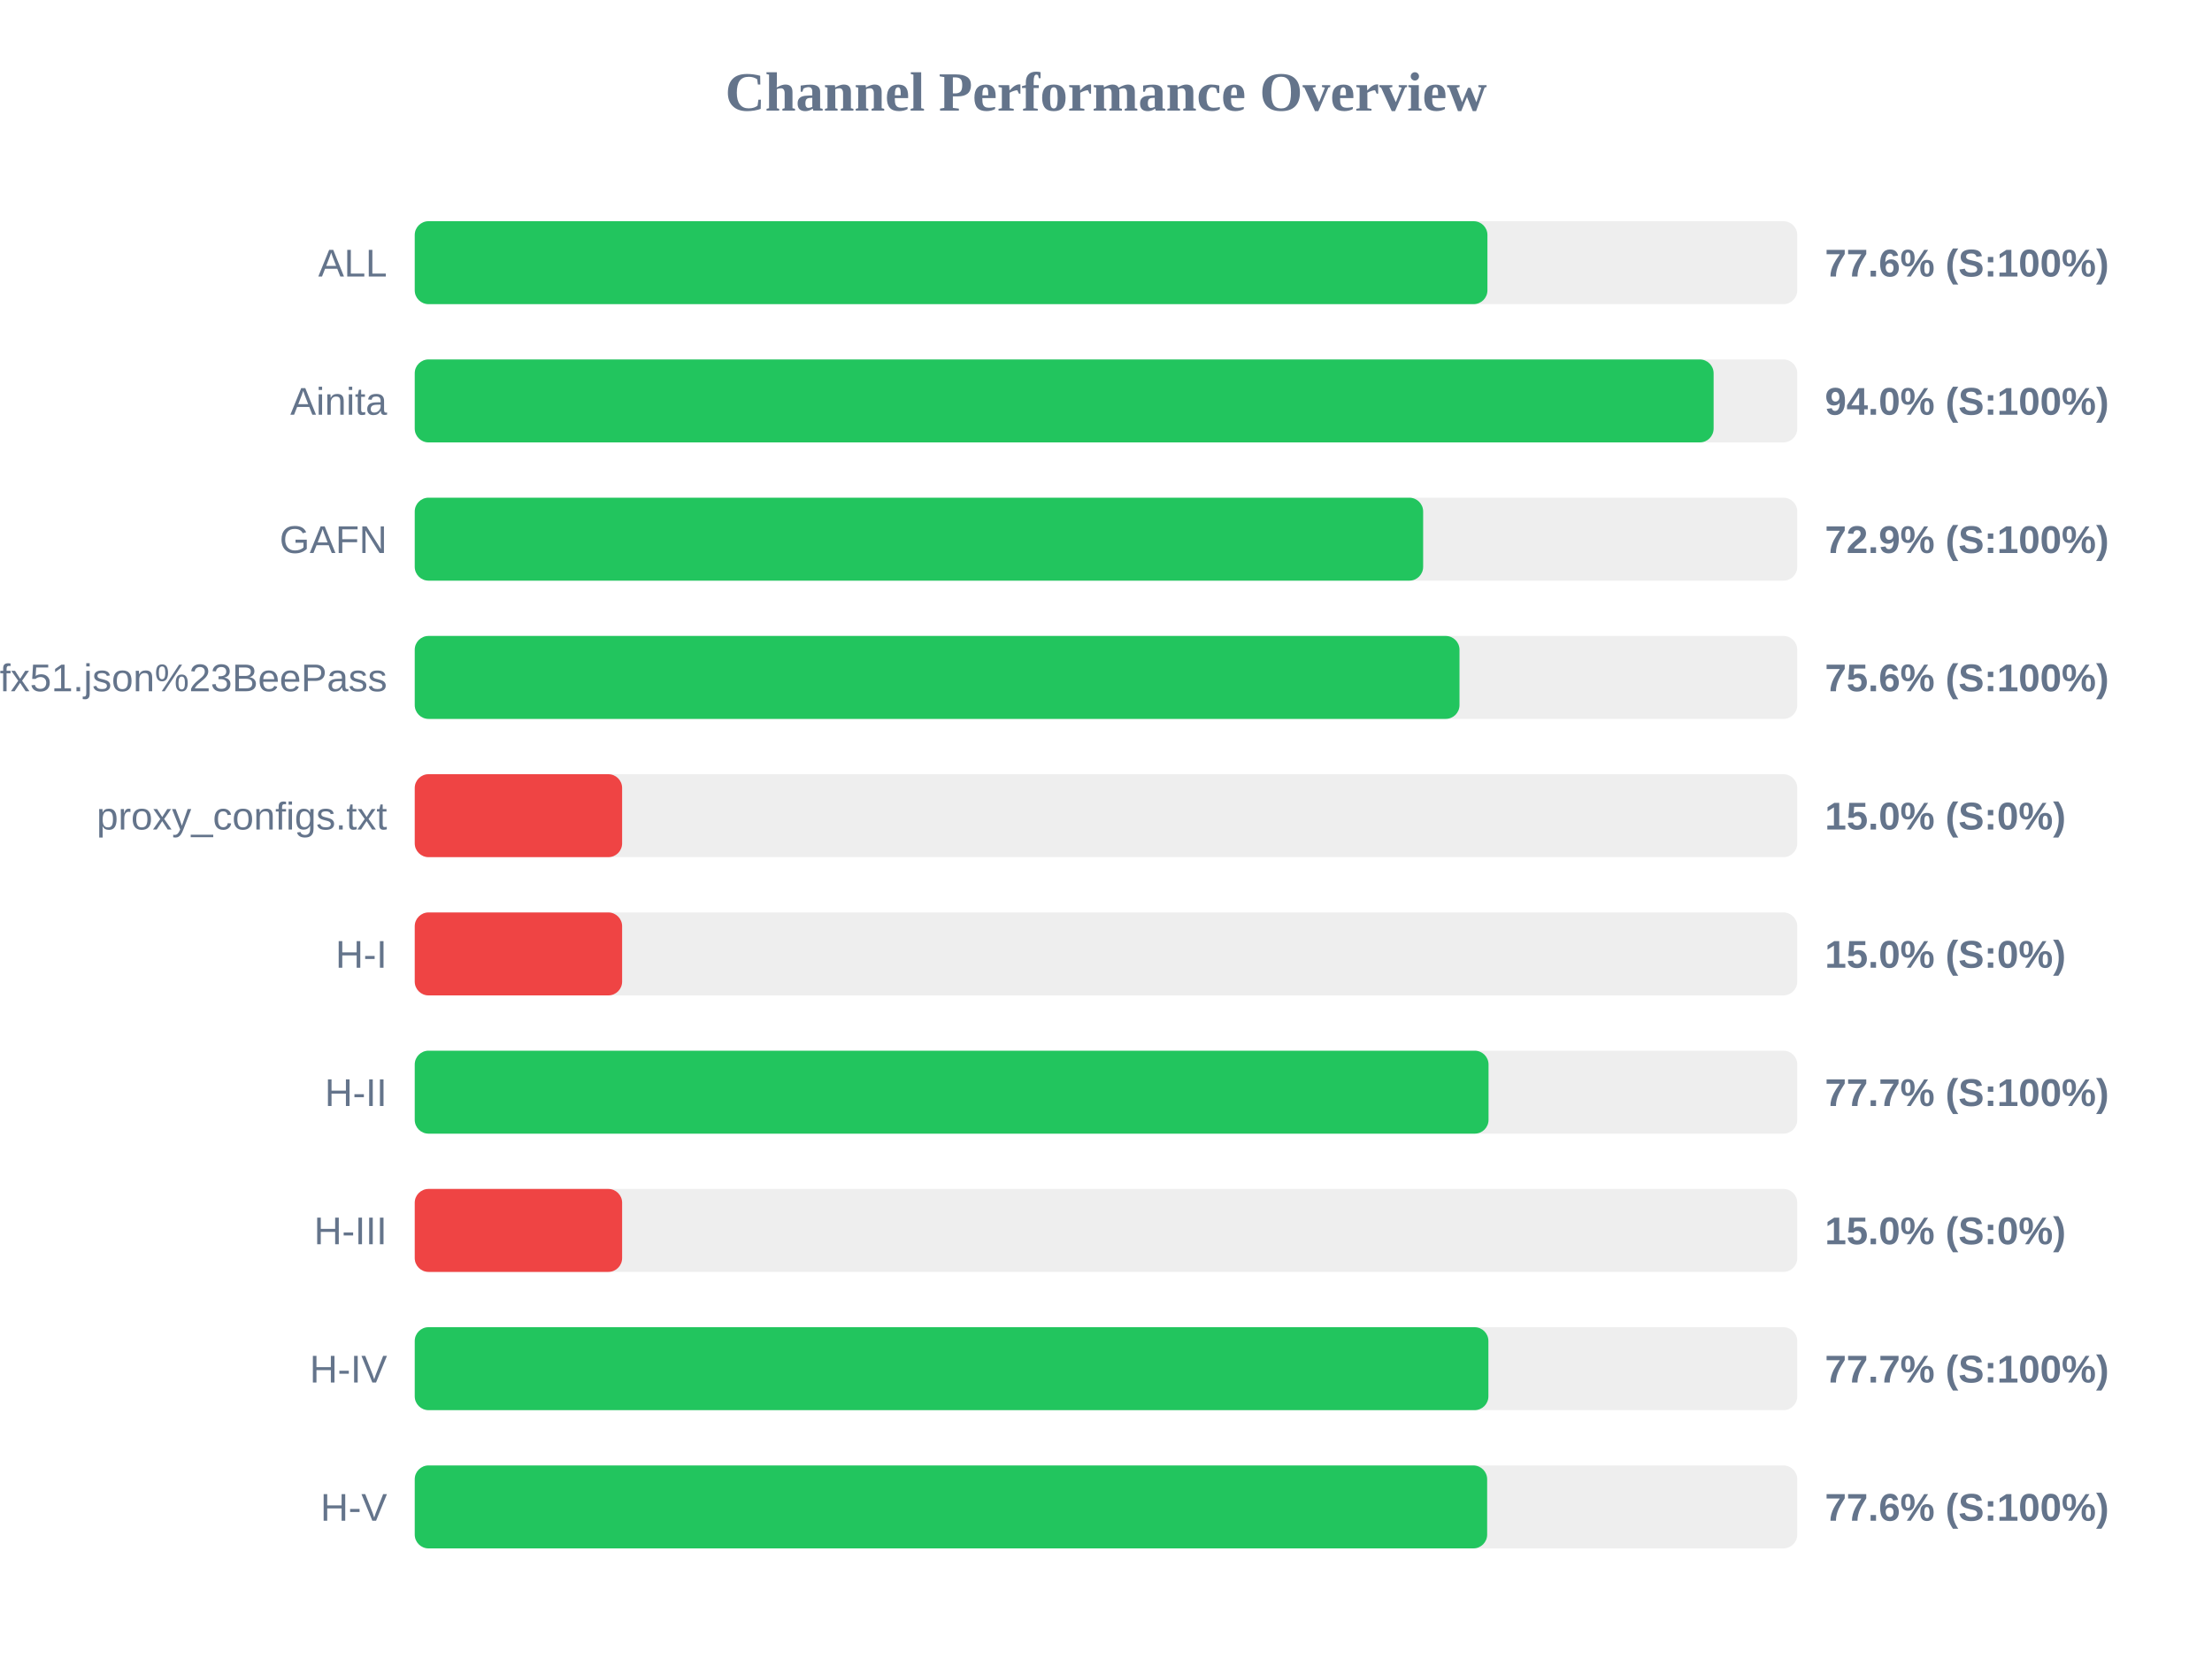
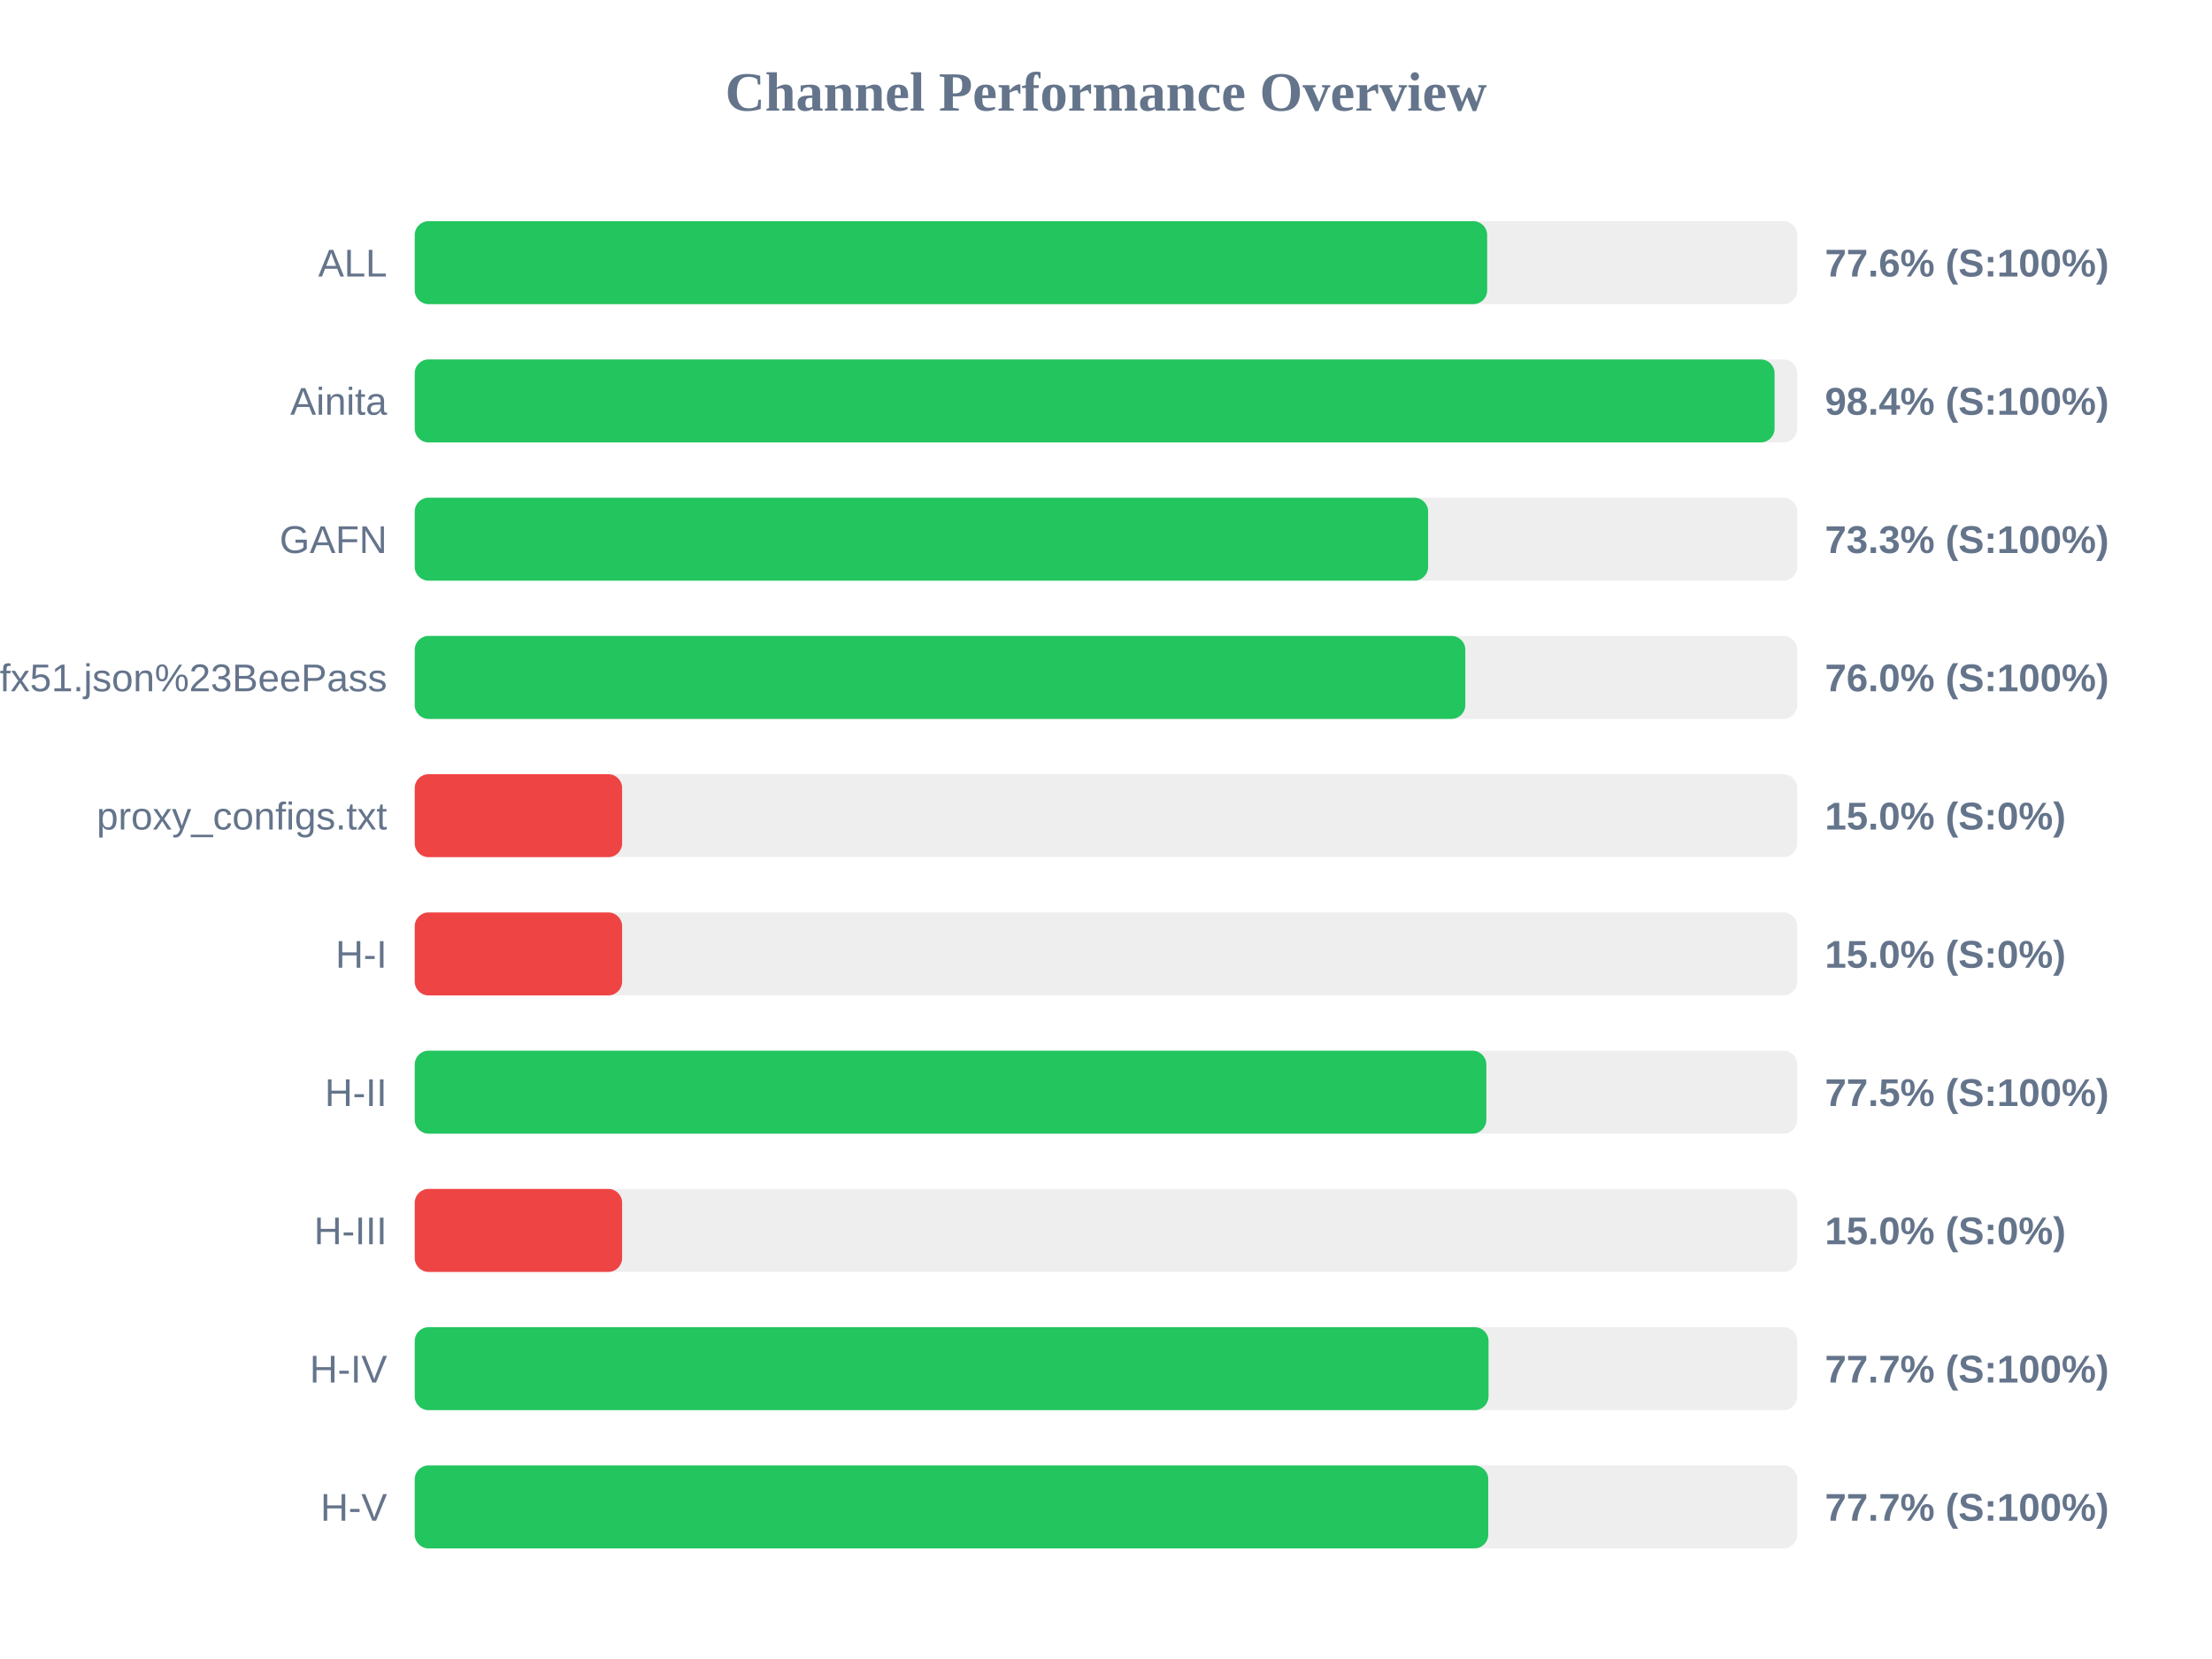
<svg xmlns="http://www.w3.org/2000/svg" width="800" height="600" version="1.1">
  <style>
        .row { font: 14px Arial; fill: #64748b; }
        .score { font: bold 14px Arial; fill: #64748b; }
    </style>
  <text x="400" y="40" text-anchor="middle" font-size="20px" font-weight="bold" fill="#64748b">Channel Performance Overview</text>
  <rect x="150" y="80" width="500" height="30" fill="#eee" rx="5" />
-   <rect x="150" y="80" width="387.95" height="30" fill="#22c55e" rx="5" />
+   <rect x="150" y="80" width="387.85" height="30" fill="#22c55e" rx="5" />
  <text x="140" y="100" text-anchor="end" class="row">ALL</text>
  <text x="660" y="100" text-anchor="start" class="score">77.6% (S:100%)</text>
  <rect x="150" y="130" width="500" height="30" fill="#eee" rx="5" />
-   <rect x="150" y="130" width="469.75" height="30" fill="#22c55e" rx="5" />
+   <rect x="150" y="130" width="491.8" height="30" fill="#22c55e" rx="5" />
  <text x="140" y="150" text-anchor="end" class="row">Ainita</text>
-   <text x="660" y="150" text-anchor="start" class="score">94.0% (S:100%)</text>
+   <text x="660" y="150" text-anchor="start" class="score">98.4% (S:100%)</text>
  <rect x="150" y="180" width="500" height="30" fill="#eee" rx="5" />
-   <rect x="150" y="180" width="364.7" height="30" fill="#22c55e" rx="5" />
+   <rect x="150" y="180" width="366.5" height="30" fill="#22c55e" rx="5" />
  <text x="140" y="200" text-anchor="end" class="row">GAFN</text>
-   <text x="660" y="200" text-anchor="start" class="score">72.9% (S:100%)</text>
+   <text x="660" y="200" text-anchor="start" class="score">73.3% (S:100%)</text>
  <rect x="150" y="230" width="500" height="30" fill="#eee" rx="5" />
-   <rect x="150" y="230" width="377.85" height="30" fill="#22c55e" rx="5" />
+   <rect x="150" y="230" width="379.95" height="30" fill="#22c55e" rx="5" />
  <text x="140" y="250" text-anchor="end" class="row">sub?s=ssconf%3A%2F%2Fs3.amazonaws.com%2Fbeedynconprd%2Fzf38bv6oxi1nv3wfkpmxyfl8yj5fargza3foantoalu16vznl0ckxx7bgf1ufx51.json%23BeePass</text>
-   <text x="660" y="250" text-anchor="start" class="score">75.6% (S:100%)</text>
+   <text x="660" y="250" text-anchor="start" class="score">76.0% (S:100%)</text>
  <rect x="150" y="280" width="500" height="30" fill="#eee" rx="5" />
  <rect x="150" y="280" width="75.0" height="30" fill="#ef4444" rx="5" />
  <text x="140" y="300" text-anchor="end" class="row">proxy_configs.txt</text>
  <text x="660" y="300" text-anchor="start" class="score">15.0% (S:0%)</text>
  <rect x="150" y="330" width="500" height="30" fill="#eee" rx="5" />
  <rect x="150" y="330" width="75.0" height="30" fill="#ef4444" rx="5" />
  <text x="140" y="350" text-anchor="end" class="row">H-I</text>
  <text x="660" y="350" text-anchor="start" class="score">15.0% (S:0%)</text>
  <rect x="150" y="380" width="500" height="30" fill="#eee" rx="5" />
-   <rect x="150" y="380" width="388.35" height="30" fill="#22c55e" rx="5" />
+   <rect x="150" y="380" width="387.55" height="30" fill="#22c55e" rx="5" />
  <text x="140" y="400" text-anchor="end" class="row">H-II</text>
-   <text x="660" y="400" text-anchor="start" class="score">77.7% (S:100%)</text>
+   <text x="660" y="400" text-anchor="start" class="score">77.5% (S:100%)</text>
  <rect x="150" y="430" width="500" height="30" fill="#eee" rx="5" />
  <rect x="150" y="430" width="75.0" height="30" fill="#ef4444" rx="5" />
  <text x="140" y="450" text-anchor="end" class="row">H-III</text>
  <text x="660" y="450" text-anchor="start" class="score">15.0% (S:0%)</text>
  <rect x="150" y="480" width="500" height="30" fill="#eee" rx="5" />
-   <rect x="150" y="480" width="388.3" height="30" fill="#22c55e" rx="5" />
+   <rect x="150" y="480" width="388.35" height="30" fill="#22c55e" rx="5" />
  <text x="140" y="500" text-anchor="end" class="row">H-IV</text>
  <text x="660" y="500" text-anchor="start" class="score">77.7% (S:100%)</text>
  <rect x="150" y="530" width="500" height="30" fill="#eee" rx="5" />
-   <rect x="150" y="530" width="387.85" height="30" fill="#22c55e" rx="5" />
+   <rect x="150" y="530" width="388.25" height="30" fill="#22c55e" rx="5" />
  <text x="140" y="550" text-anchor="end" class="row">H-V</text>
-   <text x="660" y="550" text-anchor="start" class="score">77.6% (S:100%)</text>
+   <text x="660" y="550" text-anchor="start" class="score">77.7% (S:100%)</text>
</svg>
